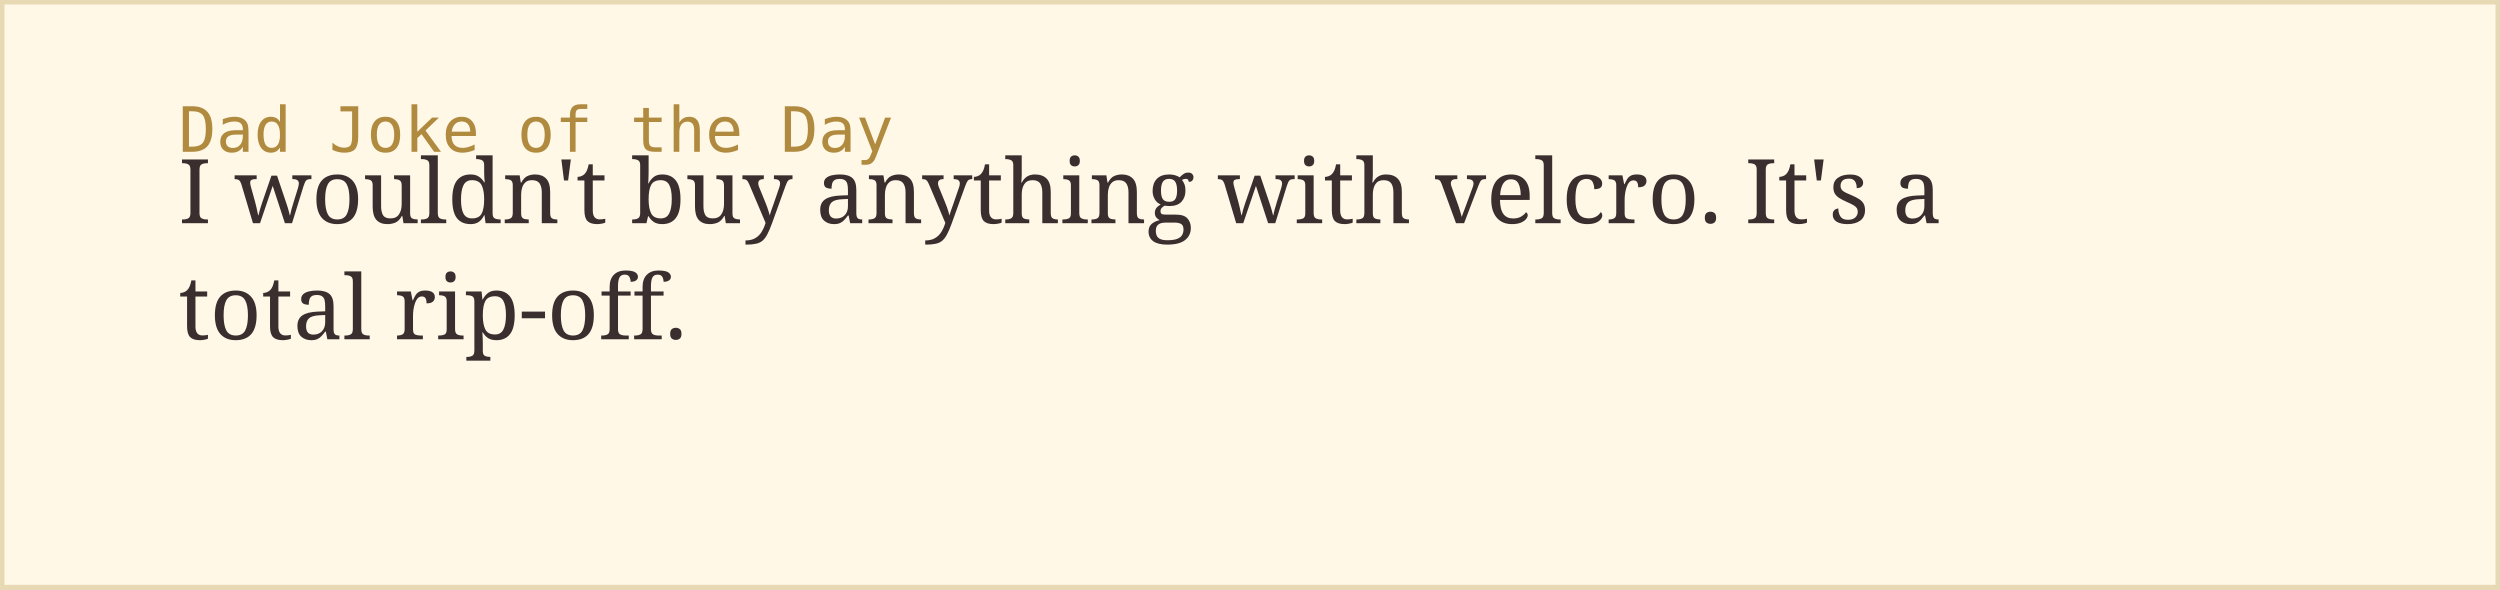
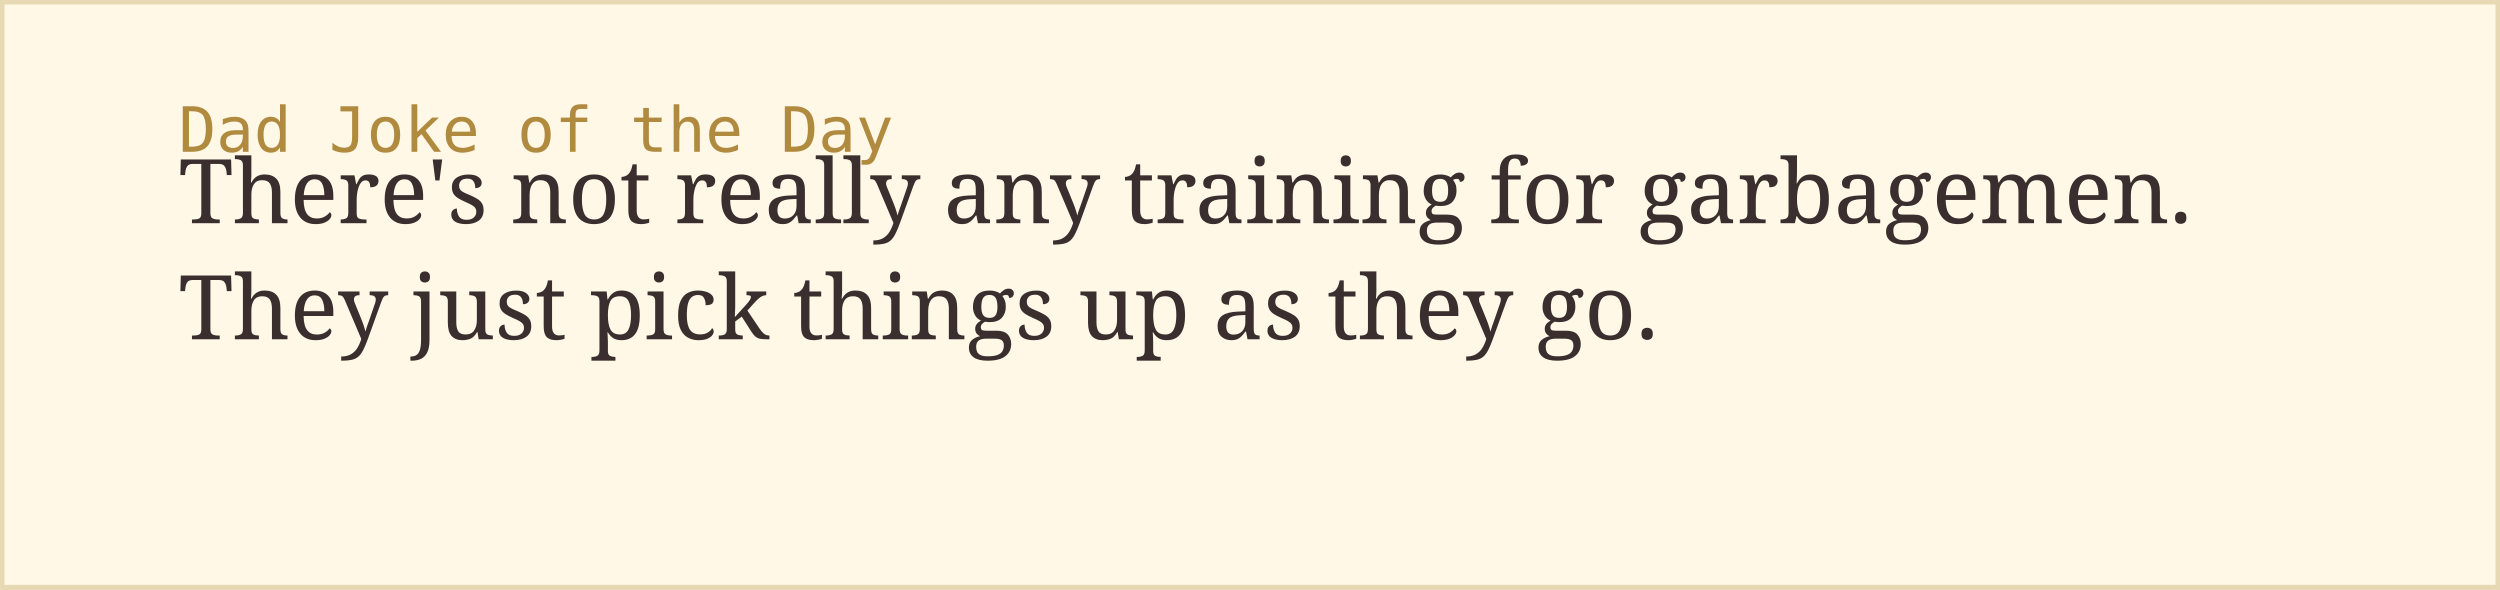
<svg xmlns="http://www.w3.org/2000/svg" width="560" height="132">
  <rect width="100%" height="100%" fill="#fff8e7" stroke="#e8d9b5" stroke-width="2" />
  <text x="40" y="34" font-family="monospace" font-size="14" fill="#b08a3e">Dad Joke of the Day</text>
-   <text x="40" y="50" font-family="Georgia, serif" font-size="20" fill="#3a2e2e">I wouldn't buy anything with velcro. It's a</text>
-   <text x="40" y="76" font-family="Georgia, serif" font-size="20" fill="#3a2e2e">total rip-off.</text>
+   <text x="40" y="50" font-family="Georgia, serif" font-size="20" fill="#3a2e2e">There's not really any training for garbagemen.</text>
+   <text x="40" y="76" font-family="Georgia, serif" font-size="20" fill="#3a2e2e">They just pick things up as they go.</text>
</svg>
